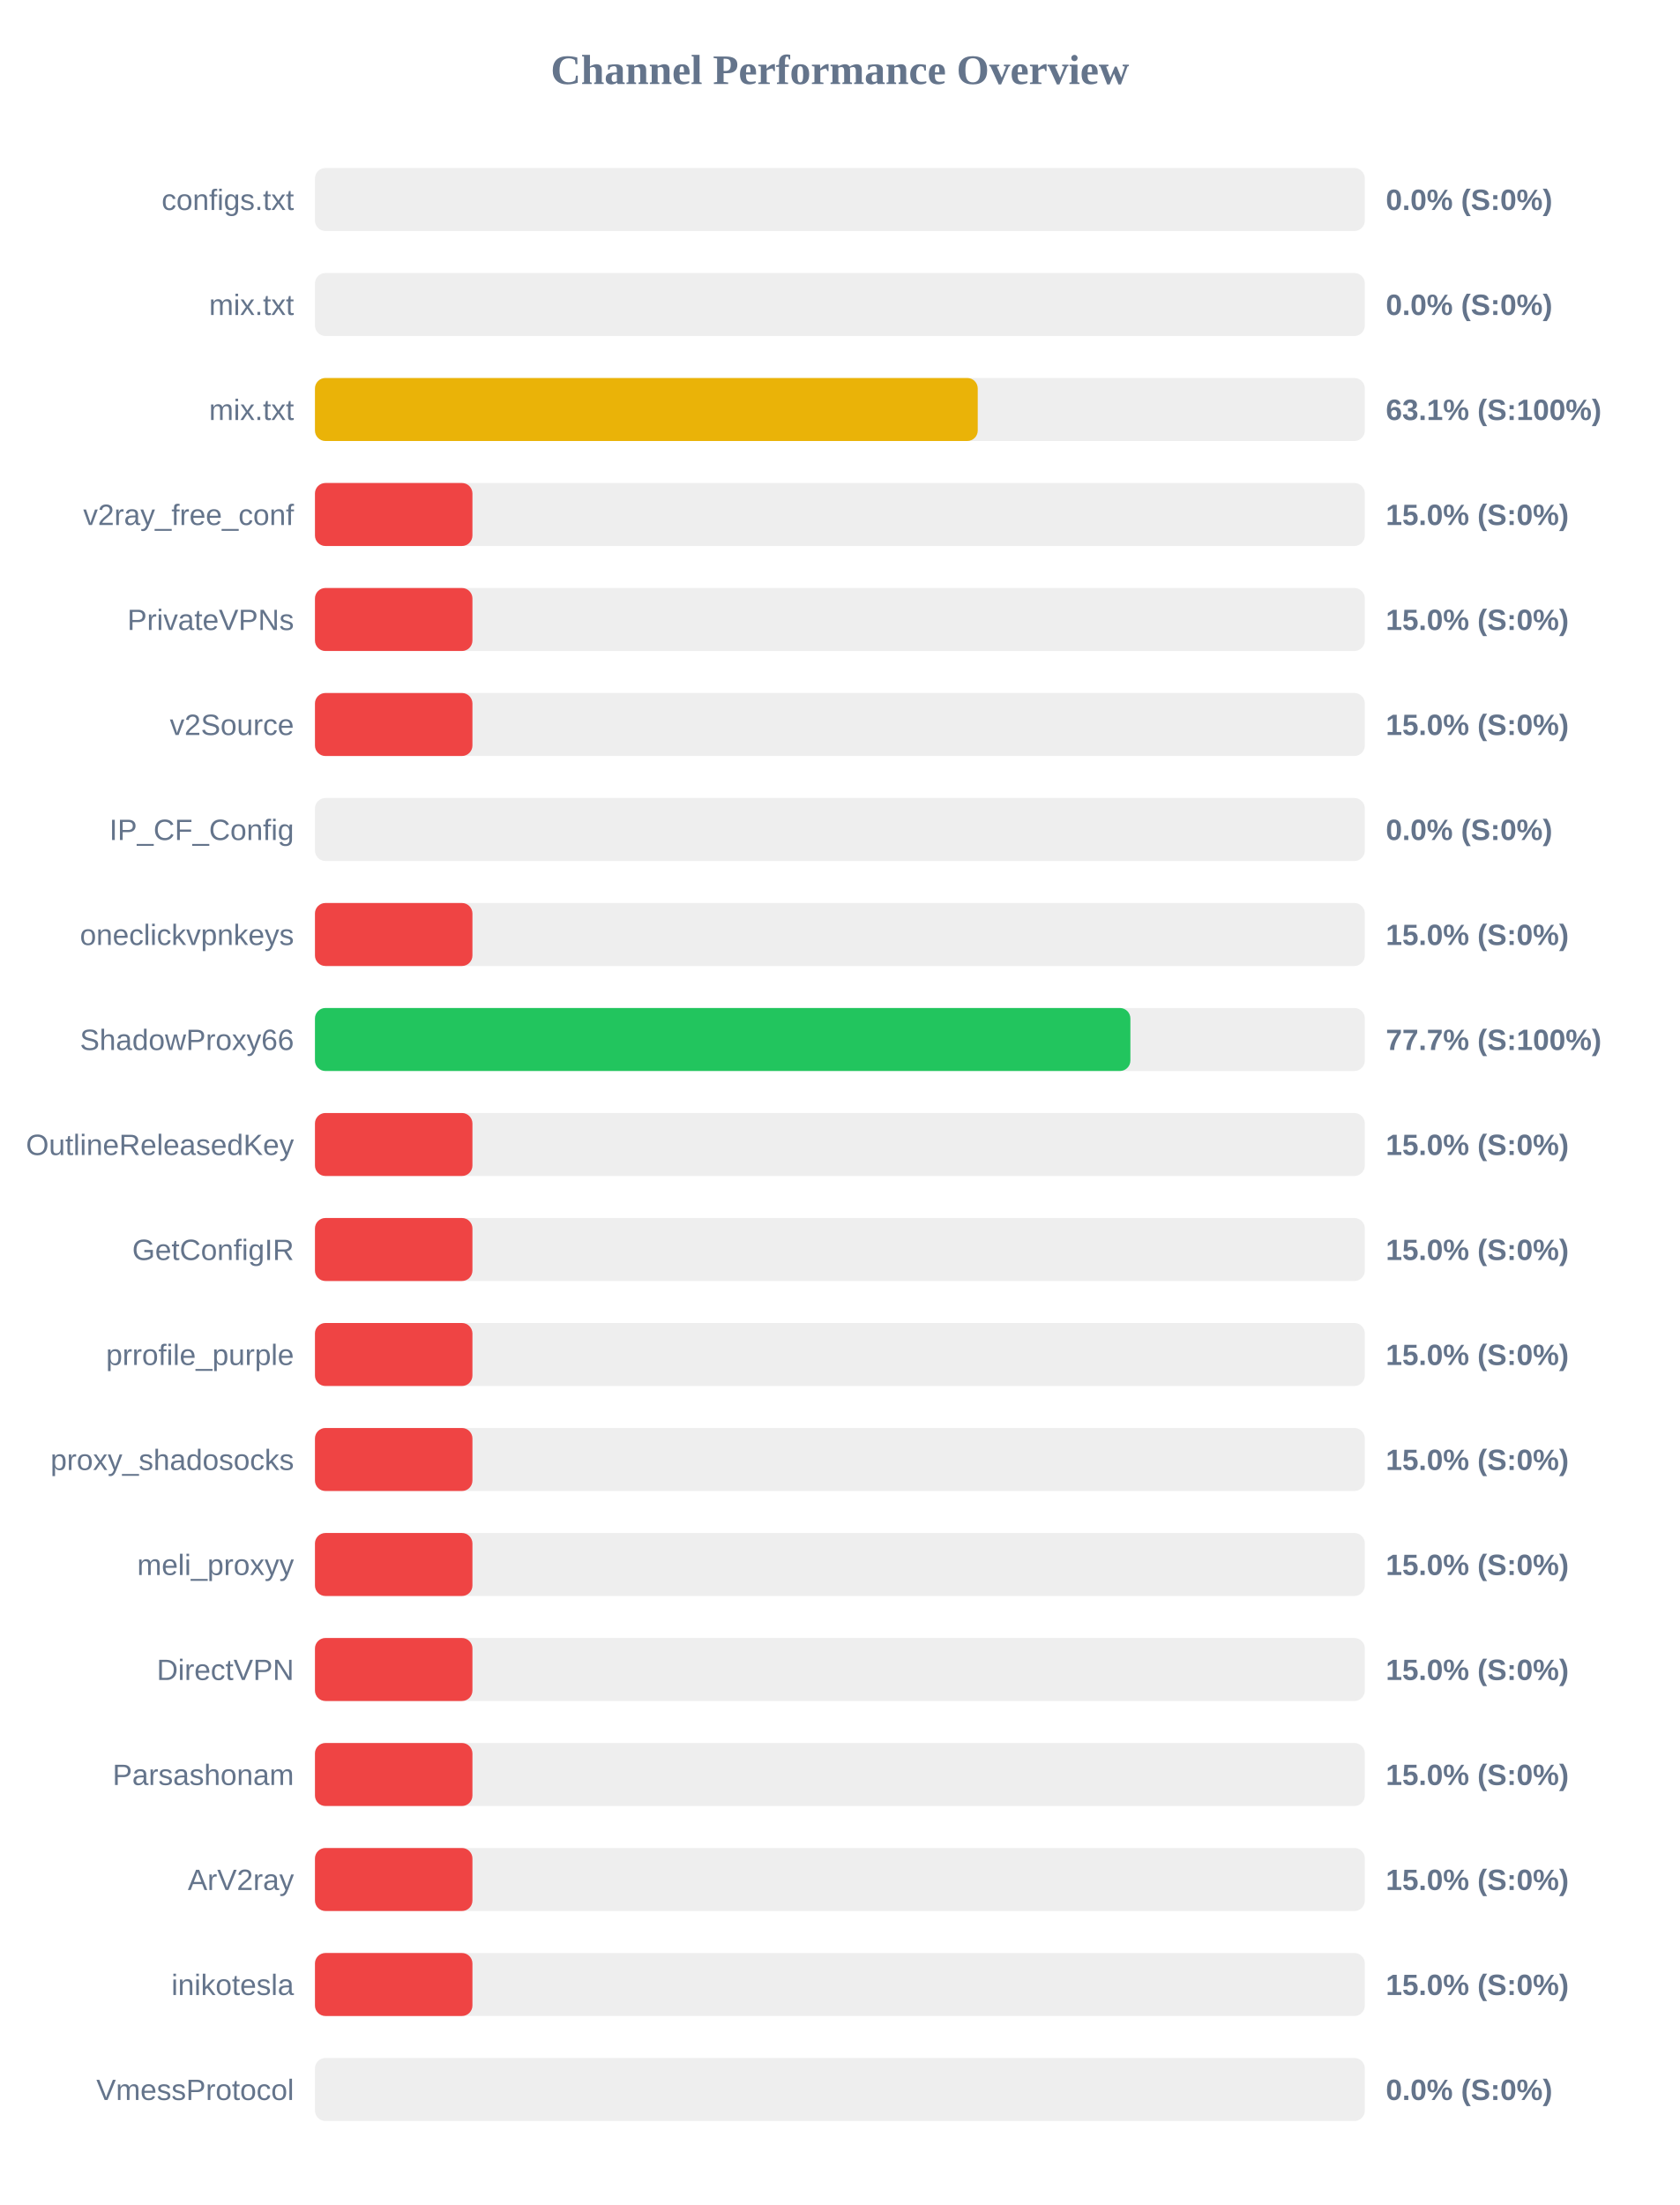
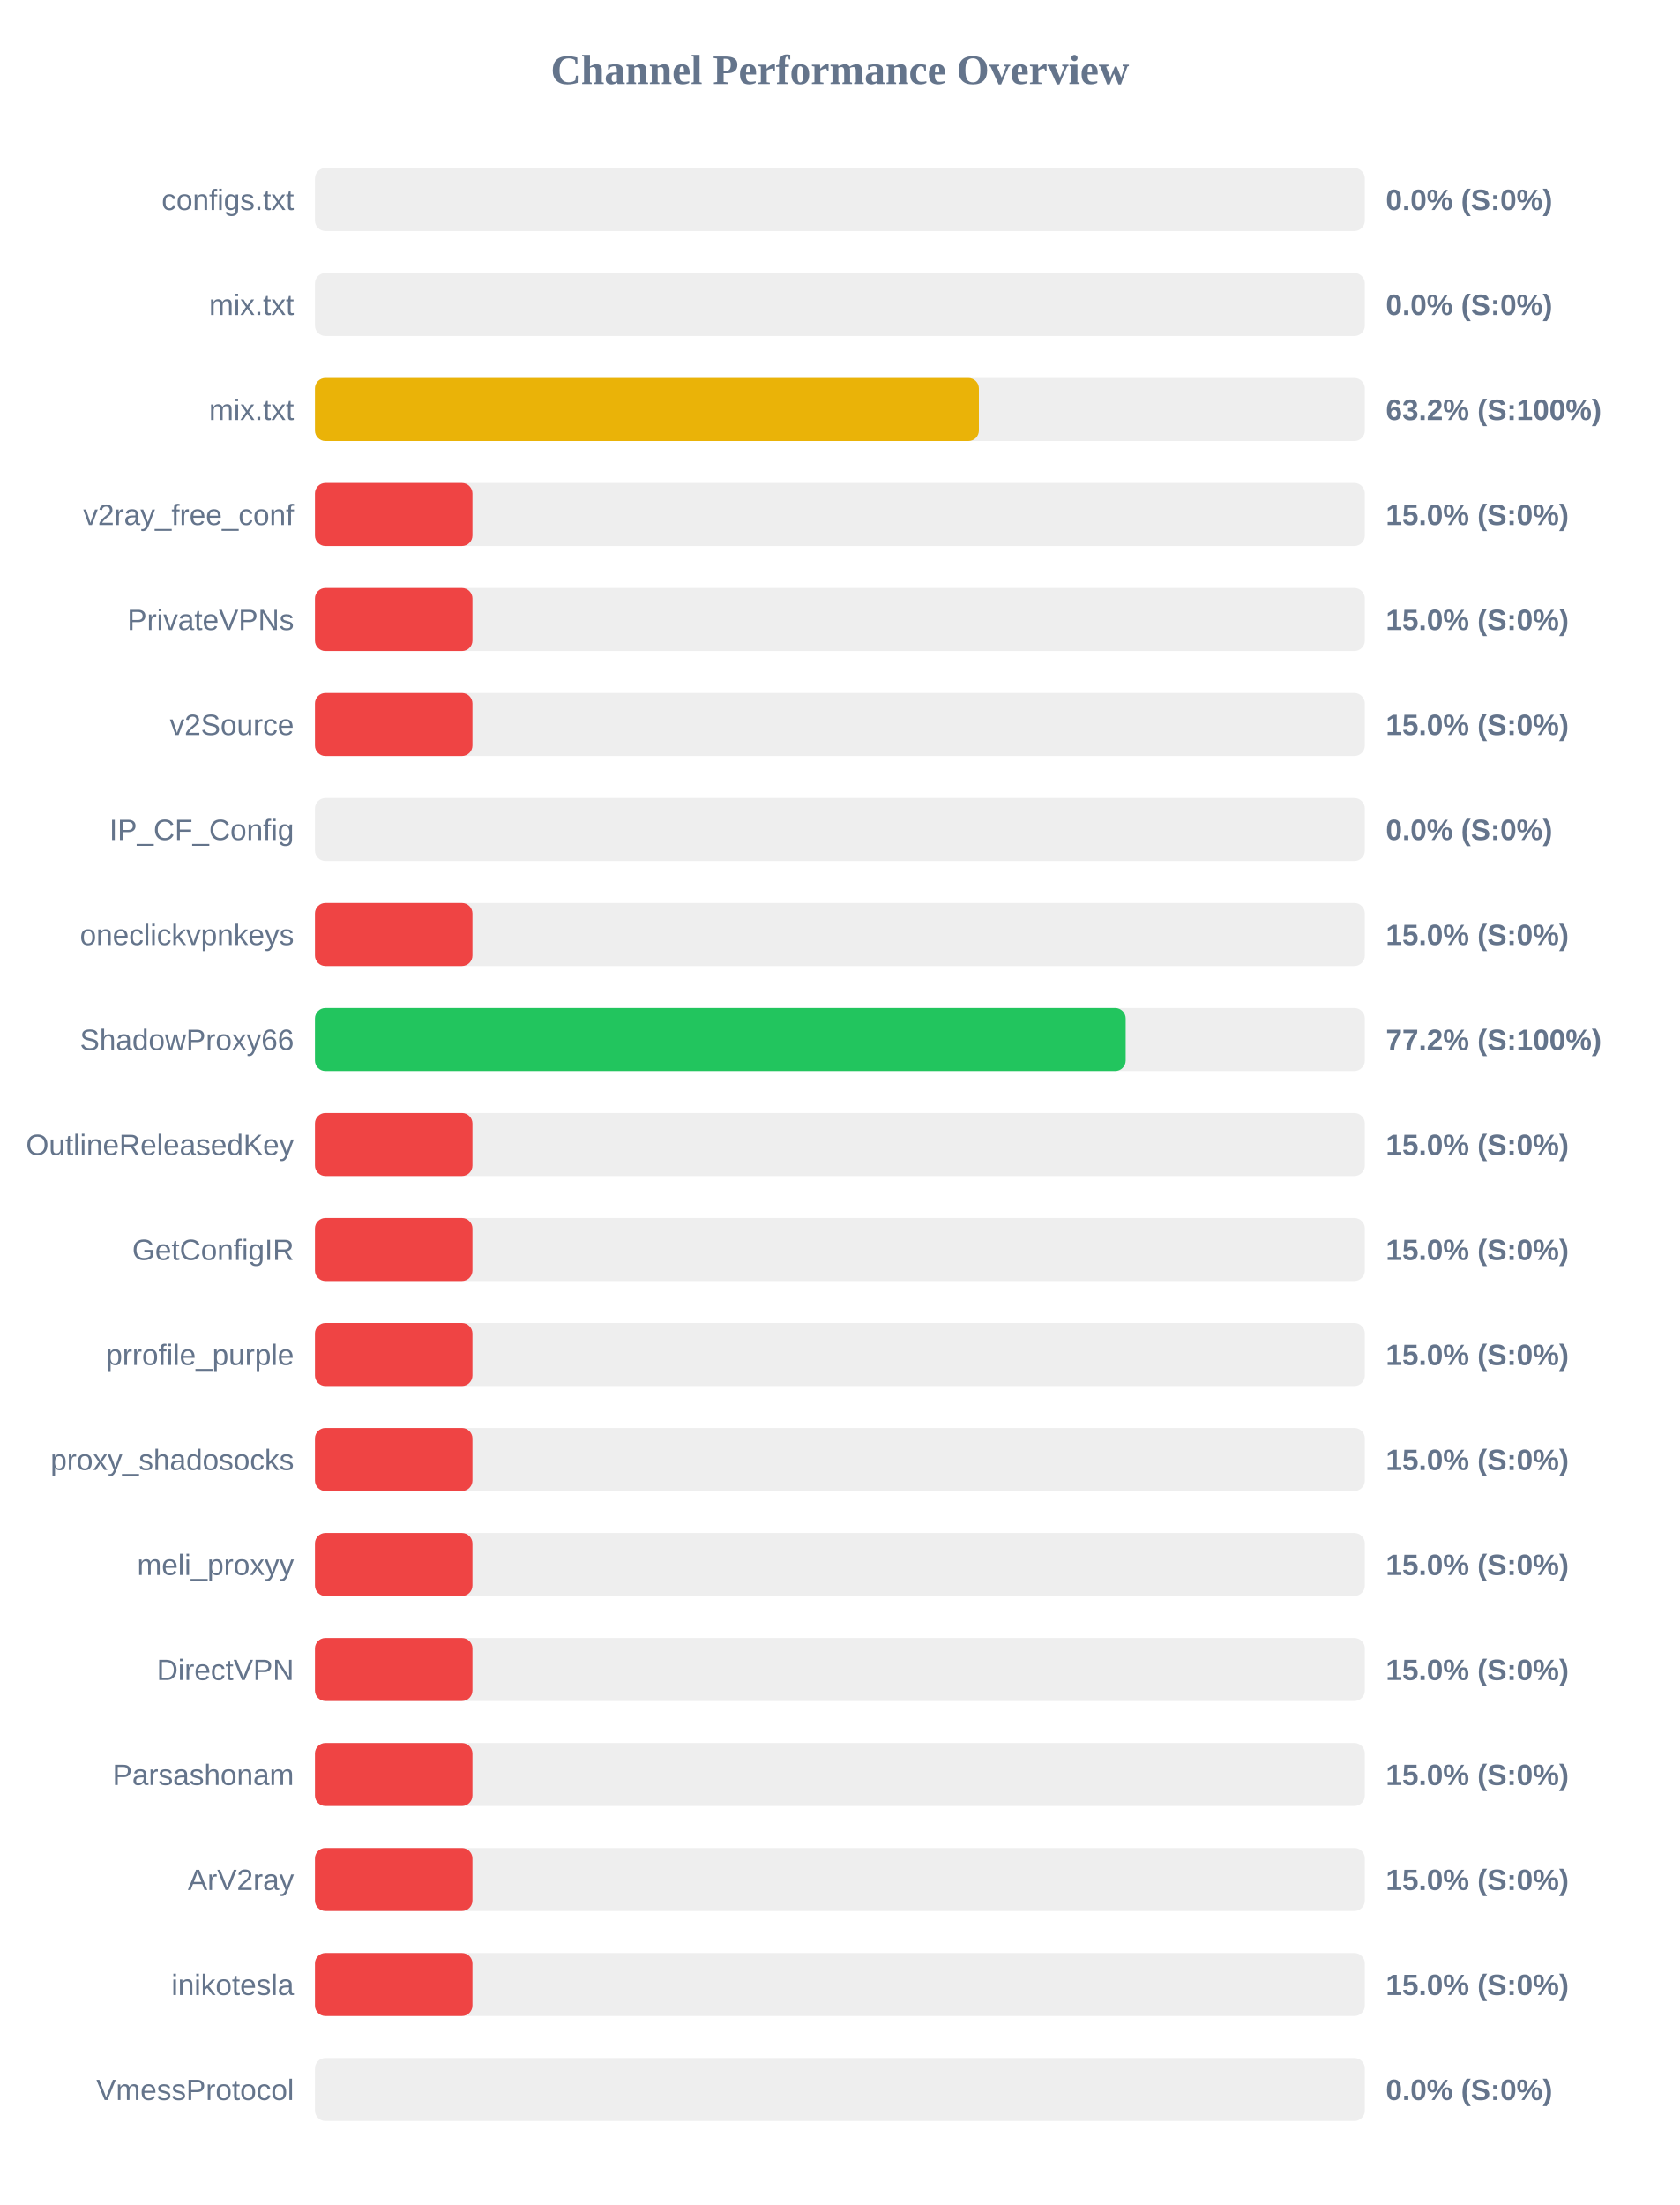
<svg xmlns="http://www.w3.org/2000/svg" width="800" height="1050" version="1.1">
  <style>
        .row { font: 14px Arial; fill: #64748b; }
        .score { font: bold 14px Arial; fill: #64748b; }
    </style>
  <text x="400" y="40" text-anchor="middle" font-size="20px" font-weight="bold" fill="#64748b">Channel Performance Overview</text>
  <rect x="150" y="80" width="500" height="30" fill="#eee" rx="5" />
  <rect x="150" y="80" width="0.0" height="30" fill="#ef4444" rx="5" />
  <text x="140" y="100" text-anchor="end" class="row">configs.txt</text>
  <text x="660" y="100" text-anchor="start" class="score">0.0% (S:0%)</text>
  <rect x="150" y="130" width="500" height="30" fill="#eee" rx="5" />
  <rect x="150" y="130" width="0.0" height="30" fill="#ef4444" rx="5" />
  <text x="140" y="150" text-anchor="end" class="row">mix.txt</text>
  <text x="660" y="150" text-anchor="start" class="score">0.0% (S:0%)</text>
  <rect x="150" y="180" width="500" height="30" fill="#eee" rx="5" />
-   <rect x="150" y="180" width="315.65" height="30" fill="#eab308" rx="5" />
+   <rect x="150" y="180" width="316.2" height="30" fill="#eab308" rx="5" />
  <text x="140" y="200" text-anchor="end" class="row">mix.txt</text>
-   <text x="660" y="200" text-anchor="start" class="score">63.1% (S:100%)</text>
+   <text x="660" y="200" text-anchor="start" class="score">63.2% (S:100%)</text>
  <rect x="150" y="230" width="500" height="30" fill="#eee" rx="5" />
  <rect x="150" y="230" width="75.0" height="30" fill="#ef4444" rx="5" />
  <text x="140" y="250" text-anchor="end" class="row">v2ray_free_conf</text>
  <text x="660" y="250" text-anchor="start" class="score">15.0% (S:0%)</text>
  <rect x="150" y="280" width="500" height="30" fill="#eee" rx="5" />
  <rect x="150" y="280" width="75.0" height="30" fill="#ef4444" rx="5" />
  <text x="140" y="300" text-anchor="end" class="row">PrivateVPNs</text>
  <text x="660" y="300" text-anchor="start" class="score">15.0% (S:0%)</text>
  <rect x="150" y="330" width="500" height="30" fill="#eee" rx="5" />
  <rect x="150" y="330" width="75.0" height="30" fill="#ef4444" rx="5" />
  <text x="140" y="350" text-anchor="end" class="row">v2Source</text>
  <text x="660" y="350" text-anchor="start" class="score">15.0% (S:0%)</text>
  <rect x="150" y="380" width="500" height="30" fill="#eee" rx="5" />
  <rect x="150" y="380" width="0.0" height="30" fill="#ef4444" rx="5" />
  <text x="140" y="400" text-anchor="end" class="row">IP_CF_Config</text>
  <text x="660" y="400" text-anchor="start" class="score">0.0% (S:0%)</text>
  <rect x="150" y="430" width="500" height="30" fill="#eee" rx="5" />
  <rect x="150" y="430" width="75.0" height="30" fill="#ef4444" rx="5" />
  <text x="140" y="450" text-anchor="end" class="row">oneclickvpnkeys</text>
  <text x="660" y="450" text-anchor="start" class="score">15.0% (S:0%)</text>
  <rect x="150" y="480" width="500" height="30" fill="#eee" rx="5" />
-   <rect x="150" y="480" width="388.35" height="30" fill="#22c55e" rx="5" />
+   <rect x="150" y="480" width="386.1" height="30" fill="#22c55e" rx="5" />
  <text x="140" y="500" text-anchor="end" class="row">ShadowProxy66</text>
-   <text x="660" y="500" text-anchor="start" class="score">77.7% (S:100%)</text>
+   <text x="660" y="500" text-anchor="start" class="score">77.2% (S:100%)</text>
  <rect x="150" y="530" width="500" height="30" fill="#eee" rx="5" />
  <rect x="150" y="530" width="75.0" height="30" fill="#ef4444" rx="5" />
  <text x="140" y="550" text-anchor="end" class="row">OutlineReleasedKey</text>
  <text x="660" y="550" text-anchor="start" class="score">15.0% (S:0%)</text>
  <rect x="150" y="580" width="500" height="30" fill="#eee" rx="5" />
  <rect x="150" y="580" width="75.0" height="30" fill="#ef4444" rx="5" />
  <text x="140" y="600" text-anchor="end" class="row">GetConfigIR</text>
  <text x="660" y="600" text-anchor="start" class="score">15.0% (S:0%)</text>
  <rect x="150" y="630" width="500" height="30" fill="#eee" rx="5" />
  <rect x="150" y="630" width="75.0" height="30" fill="#ef4444" rx="5" />
  <text x="140" y="650" text-anchor="end" class="row">prrofile_purple</text>
  <text x="660" y="650" text-anchor="start" class="score">15.0% (S:0%)</text>
  <rect x="150" y="680" width="500" height="30" fill="#eee" rx="5" />
  <rect x="150" y="680" width="75.0" height="30" fill="#ef4444" rx="5" />
  <text x="140" y="700" text-anchor="end" class="row">proxy_shadosocks</text>
  <text x="660" y="700" text-anchor="start" class="score">15.0% (S:0%)</text>
  <rect x="150" y="730" width="500" height="30" fill="#eee" rx="5" />
  <rect x="150" y="730" width="75.0" height="30" fill="#ef4444" rx="5" />
  <text x="140" y="750" text-anchor="end" class="row">meli_proxyy</text>
  <text x="660" y="750" text-anchor="start" class="score">15.0% (S:0%)</text>
  <rect x="150" y="780" width="500" height="30" fill="#eee" rx="5" />
  <rect x="150" y="780" width="75.0" height="30" fill="#ef4444" rx="5" />
  <text x="140" y="800" text-anchor="end" class="row">DirectVPN</text>
  <text x="660" y="800" text-anchor="start" class="score">15.0% (S:0%)</text>
  <rect x="150" y="830" width="500" height="30" fill="#eee" rx="5" />
  <rect x="150" y="830" width="75.0" height="30" fill="#ef4444" rx="5" />
  <text x="140" y="850" text-anchor="end" class="row">Parsashonam</text>
  <text x="660" y="850" text-anchor="start" class="score">15.0% (S:0%)</text>
  <rect x="150" y="880" width="500" height="30" fill="#eee" rx="5" />
  <rect x="150" y="880" width="75.0" height="30" fill="#ef4444" rx="5" />
  <text x="140" y="900" text-anchor="end" class="row">ArV2ray</text>
  <text x="660" y="900" text-anchor="start" class="score">15.0% (S:0%)</text>
  <rect x="150" y="930" width="500" height="30" fill="#eee" rx="5" />
  <rect x="150" y="930" width="75.0" height="30" fill="#ef4444" rx="5" />
  <text x="140" y="950" text-anchor="end" class="row">inikotesla</text>
  <text x="660" y="950" text-anchor="start" class="score">15.0% (S:0%)</text>
  <rect x="150" y="980" width="500" height="30" fill="#eee" rx="5" />
  <rect x="150" y="980" width="0.0" height="30" fill="#ef4444" rx="5" />
  <text x="140" y="1000" text-anchor="end" class="row">VmessProtocol</text>
  <text x="660" y="1000" text-anchor="start" class="score">0.0% (S:0%)</text>
</svg>
